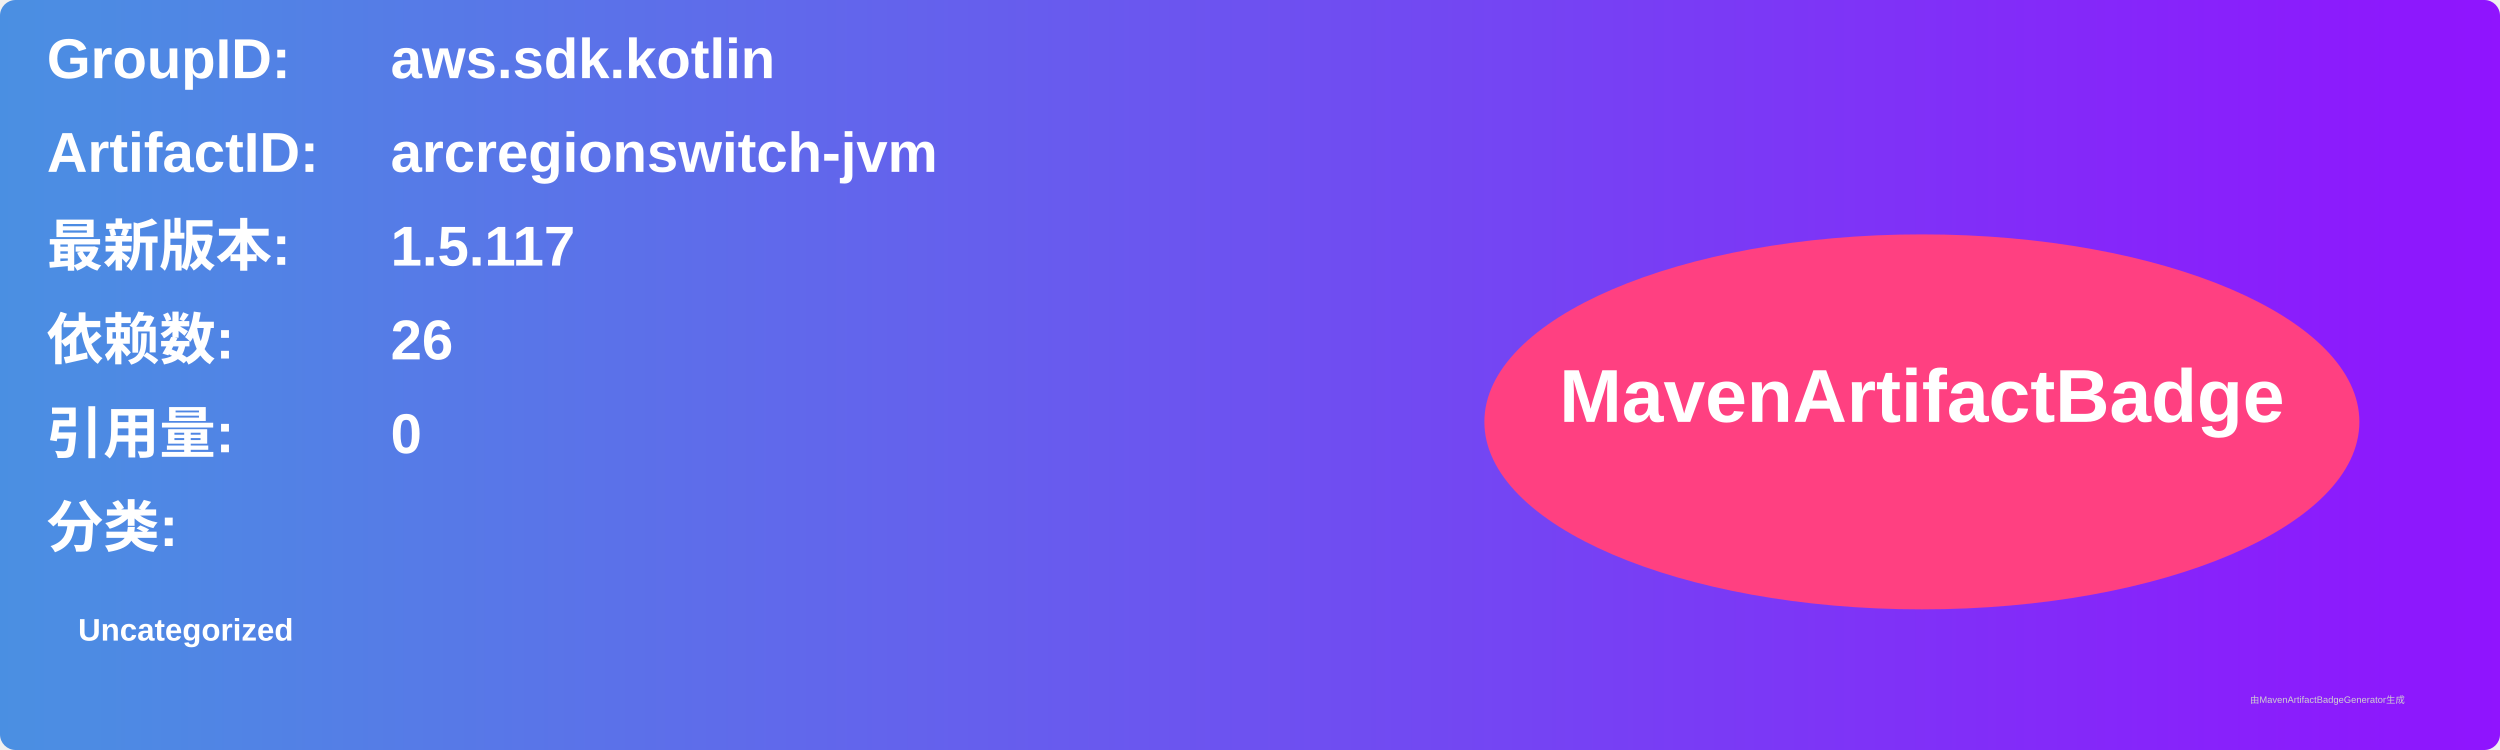
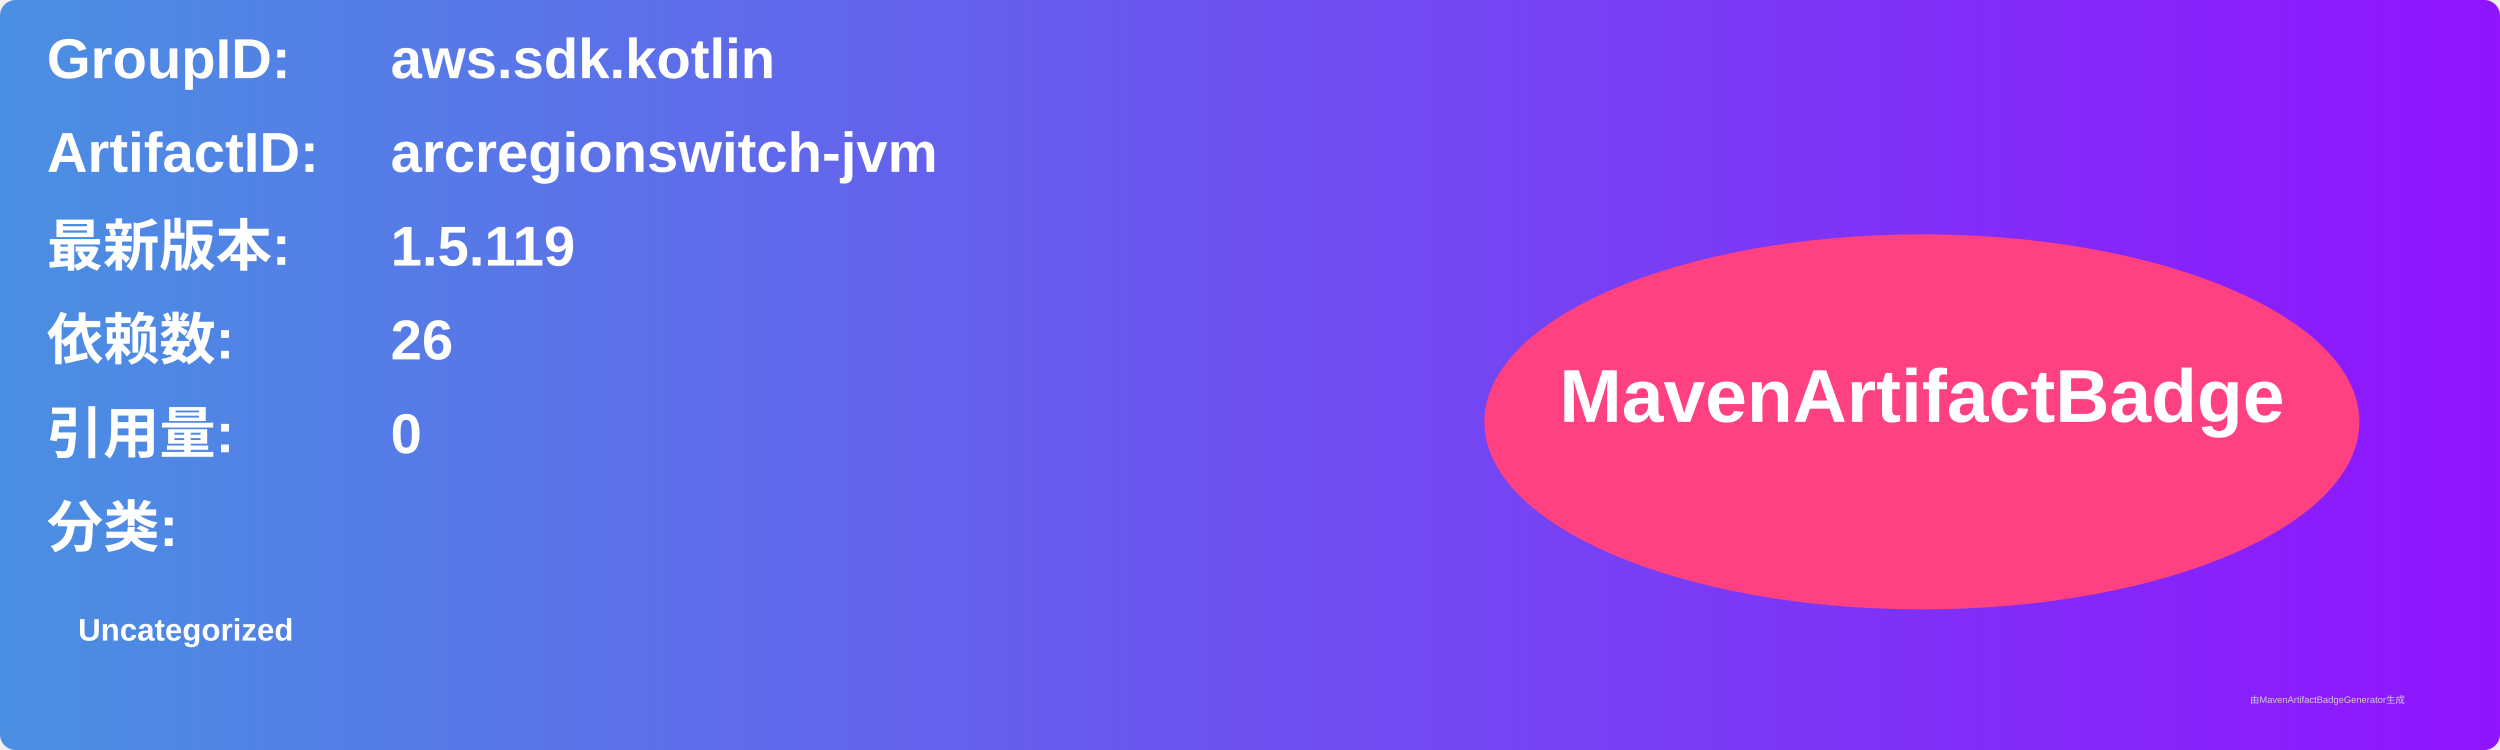
<svg xmlns="http://www.w3.org/2000/svg" width="800" height="240" viewBox="0 0 800 240">
  <linearGradient id="grad" x1="0%" y1="0%" x2="100%" y2="0%">
    <stop offset="0%" stop-color="#4a90e2" />
    <stop offset="100%" stop-color="#9013fe" />
  </linearGradient>
  <rect width="100%" height="100%" rx="5" ry="5" fill="url(#grad)" />
  <g transform="translate(15, 15)">
    <text x="0" y="10" font-family="Arial" font-size="18" fill="white" font-weight="bold" width="260">GroupID:</text>
    <text x="110" y="10" font-family="Arial" font-size="18" fill="white" font-weight="bold" width="460">aws.sdk.kotlin</text>
    <text x="0" y="40" font-family="Arial" font-size="18" fill="white" font-weight="bold" width="260">ArtifactID:</text>
    <text x="110" y="40" font-family="Arial" font-size="18" fill="white" font-weight="bold" width="460">arcregionswitch-jvm</text>
    <text x="0" y="70" font-family="Arial" font-size="18" fill="white" font-weight="bold">最新版本:</text>
    <text x="110" y="70" font-family="Arial" font-size="18" fill="white" font-weight="bold">
-       <tspan font-weight="bold">1.5.117</tspan>
+       <tspan font-weight="bold">1.5.119</tspan>
    </text>
    <text x="0" y="100" font-family="Arial" font-size="18" fill="white" font-weight="bold">依赖数: </text>
    <text x="110" y="100" font-family="Arial" font-size="18" fill="white">
      <tspan font-weight="bold">26</tspan>
    </text>
    <text x="0" y="130" font-family="Arial" font-size="18" fill="white" font-weight="bold">引用量: </text>
    <text x="110" y="130" font-family="Arial" font-size="18" fill="white">
      <tspan font-weight="bold">0</tspan>
    </text>
    <text x="0" y="160" font-family="Arial" font-size="18" fill="white" font-weight="bold">分类:</text>
    <text x="10" y="190" font-family="Arial" font-size="10" fill="white">
      <tspan font-weight="bold">Uncategorized</tspan>
    </text>
    <ellipse cx="600" cy="120" rx="140" ry="60" fill="#ff4081" />
    <text x="600" y="120" text-anchor="middle" font-family="Arial" font-size="24" fill="white" font-weight="bold">MavenArtifactBadge</text>
  </g>
  <text x="720" y="225" font-family="Arial" font-size="3" fill="#d0d0d0">由MavenArtifactBadgeGenerator生成</text>
</svg>
